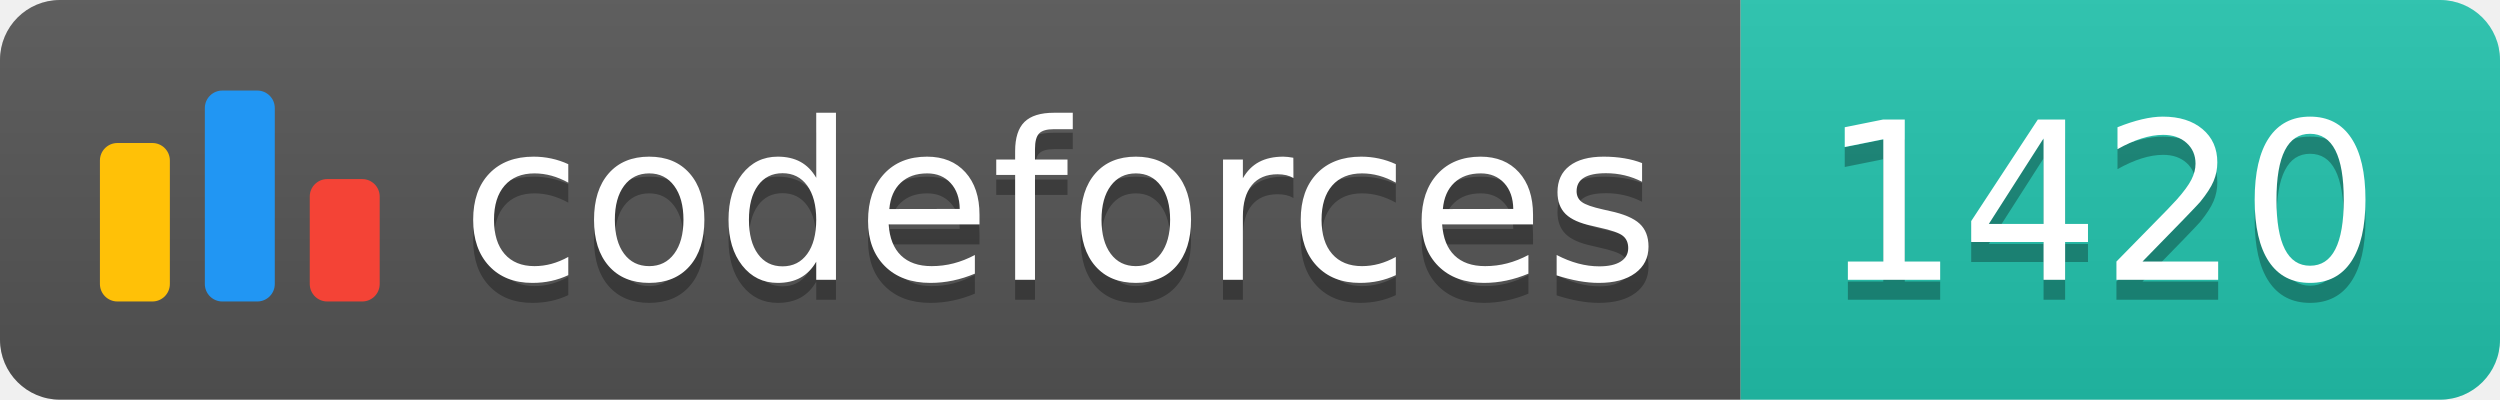
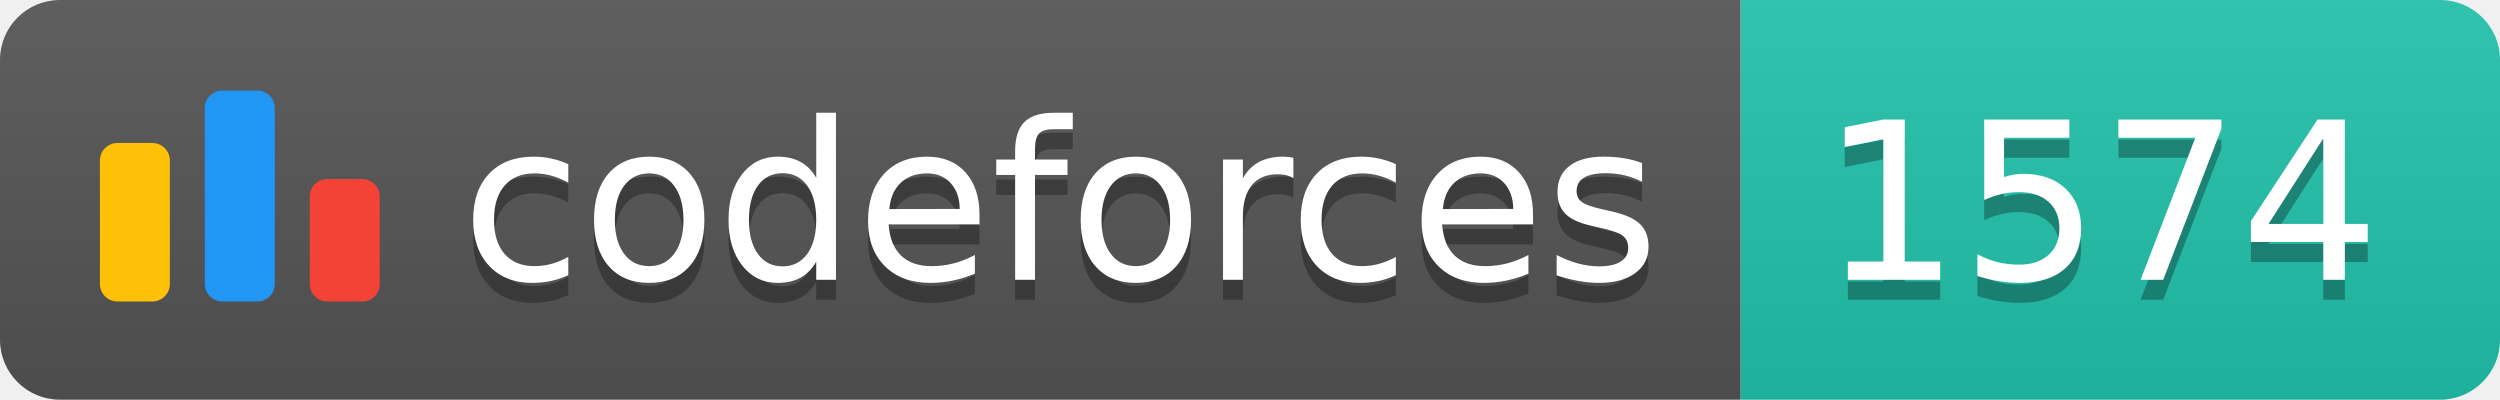
<svg xmlns="http://www.w3.org/2000/svg" width="125.1" height="20">
  <linearGradient id="smooth" x2="0" y2="100%">
    <stop offset="0" stop-color="#bbb" stop-opacity=".1" />
    <stop offset="1" stop-opacity=".1" />
  </linearGradient>
  <clipPath id="round">
    <rect width="125.1" height="20" rx="3" fill="#fff" />
  </clipPath>
  <g clip-path="url(#round)">
    <rect width="87.1" height="20" fill="#555" />
    <rect x="87.1" width="38.0" height="20" fill="#22C4AE" />
    <rect width="125.1" height="20" fill="url(#smooth)" />
  </g>
  <g fill="#fff" text-anchor="middle" font-family="DejaVu Sans,Verdana,Geneva,sans-serif" font-size="110">
    <svg x="5" y="3" class="logo" width="14" height="14" viewBox="0 0 32 25" fill="none">
      <rect y="6" width="8" height="18.125" rx="2" fill="#FFC107" />
      <rect x="24" y="10.125" width="8" height="14" rx="2" fill="#F44336" />
      <rect x="12" width="8" height="24.125" rx="2" fill="#2196F3" />
    </svg>
    <text x="530.5" y="150" fill="#010101" fill-opacity=".3" transform="scale(0.1)" textLength="601.0" lengthAdjust="spacing">codeforces
        </text>
    <text x="530.5" y="140" transform="scale(0.1)" textLength="601.0" lengthAdjust="spacing">codeforces</text>
-     <text x="1051.0" y="150" fill="#010101" fill-opacity=".3" transform="scale(0.1)" textLength="280.0" lengthAdjust="spacing">1420
+     <text x="1051.0" y="150" fill="#010101" fill-opacity=".3" transform="scale(0.1)" textLength="280.0" lengthAdjust="spacing">1574
        </text>
-     <text x="1051.0" y="140" transform="scale(0.1)" textLength="280.0" lengthAdjust="spacing">1420</text>
+     <text x="1051.0" y="140" transform="scale(0.1)" textLength="280.0" lengthAdjust="spacing">1574</text>
  </g>
</svg>
